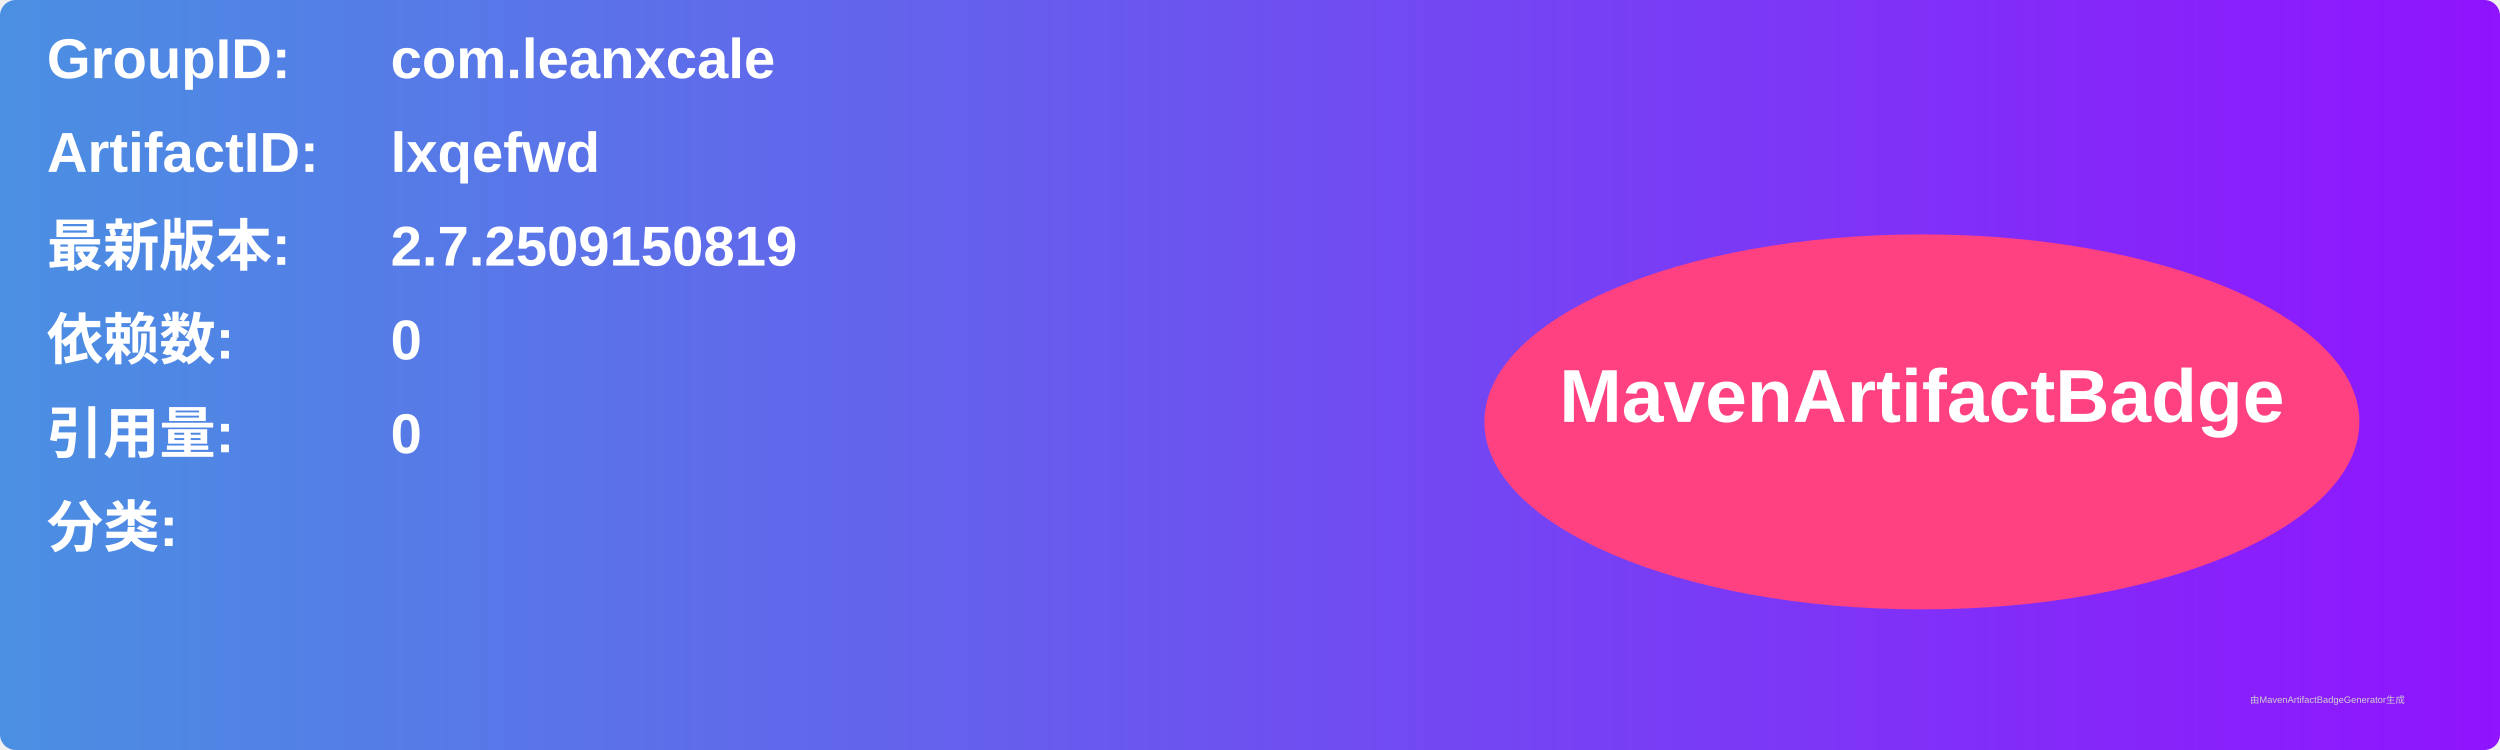
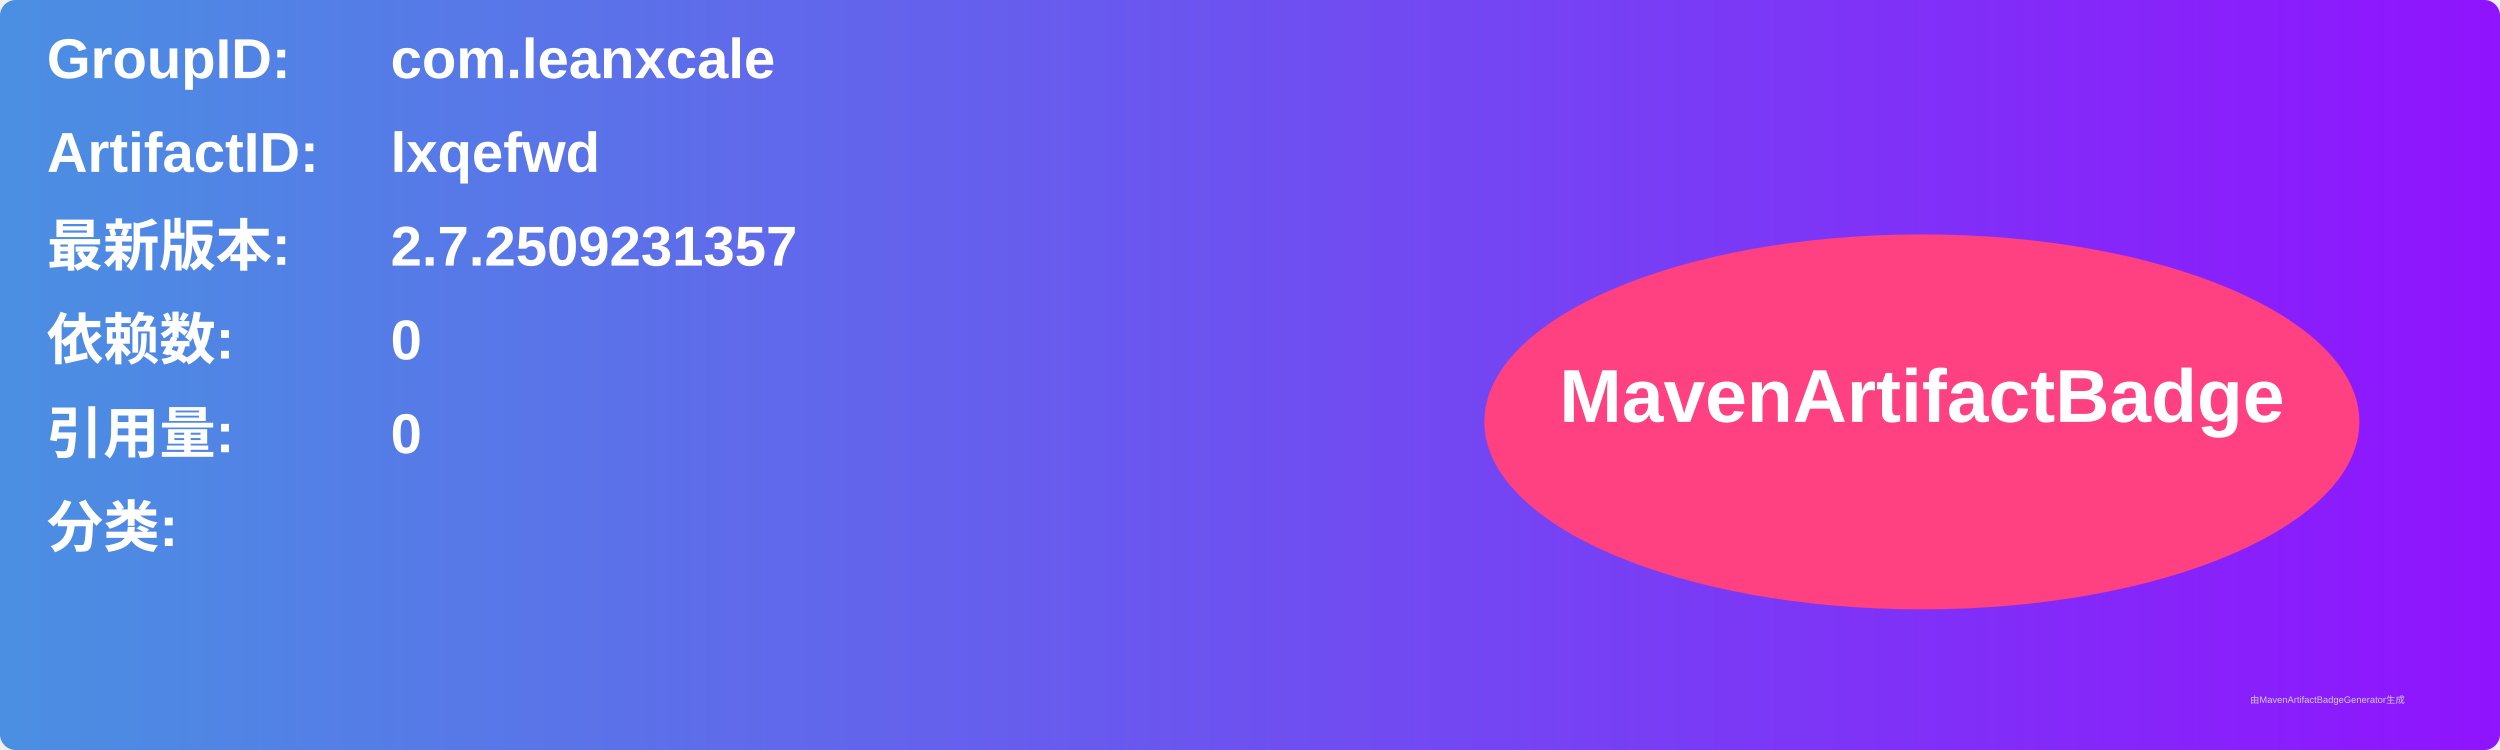
<svg xmlns="http://www.w3.org/2000/svg" width="800" height="240" viewBox="0 0 800 240">
  <linearGradient id="grad" x1="0%" y1="0%" x2="100%" y2="0%">
    <stop offset="0%" stop-color="#4a90e2" />
    <stop offset="100%" stop-color="#9013fe" />
  </linearGradient>
  <rect width="100%" height="100%" rx="5" ry="5" fill="url(#grad)" />
  <g transform="translate(15, 15)">
    <text x="0" y="10" font-family="Arial" font-size="18" fill="white" font-weight="bold" width="260">GroupID:</text>
    <text x="110" y="10" font-family="Arial" font-size="18" fill="white" font-weight="bold" width="460">com.leanxcale</text>
    <text x="0" y="40" font-family="Arial" font-size="18" fill="white" font-weight="bold" width="260">ArtifactID:</text>
    <text x="110" y="40" font-family="Arial" font-size="18" fill="white" font-weight="bold" width="460">lxqefwd</text>
    <text x="0" y="70" font-family="Arial" font-size="18" fill="white" font-weight="bold">最新版本:</text>
    <text x="110" y="70" font-family="Arial" font-size="18" fill="white" font-weight="bold">
-       <tspan font-weight="bold">2.7.2509150819</tspan>
+       <tspan font-weight="bold">2.7.2509231357</tspan>
    </text>
    <text x="0" y="100" font-family="Arial" font-size="18" fill="white" font-weight="bold">依赖数: </text>
    <text x="110" y="100" font-family="Arial" font-size="18" fill="white">
      <tspan font-weight="bold">0</tspan>
    </text>
    <text x="0" y="130" font-family="Arial" font-size="18" fill="white" font-weight="bold">引用量: </text>
    <text x="110" y="130" font-family="Arial" font-size="18" fill="white">
      <tspan font-weight="bold">0</tspan>
    </text>
    <text x="0" y="160" font-family="Arial" font-size="18" fill="white" font-weight="bold">分类:</text>
    <text x="10" y="190" font-family="Arial" font-size="10" fill="white">
      <tspan font-weight="bold" />
    </text>
    <ellipse cx="600" cy="120" rx="140" ry="60" fill="#ff4081" />
    <text x="600" y="120" text-anchor="middle" font-family="Arial" font-size="24" fill="white" font-weight="bold">MavenArtifactBadge</text>
  </g>
  <text x="720" y="225" font-family="Arial" font-size="3" fill="#d0d0d0">由MavenArtifactBadgeGenerator生成</text>
</svg>
